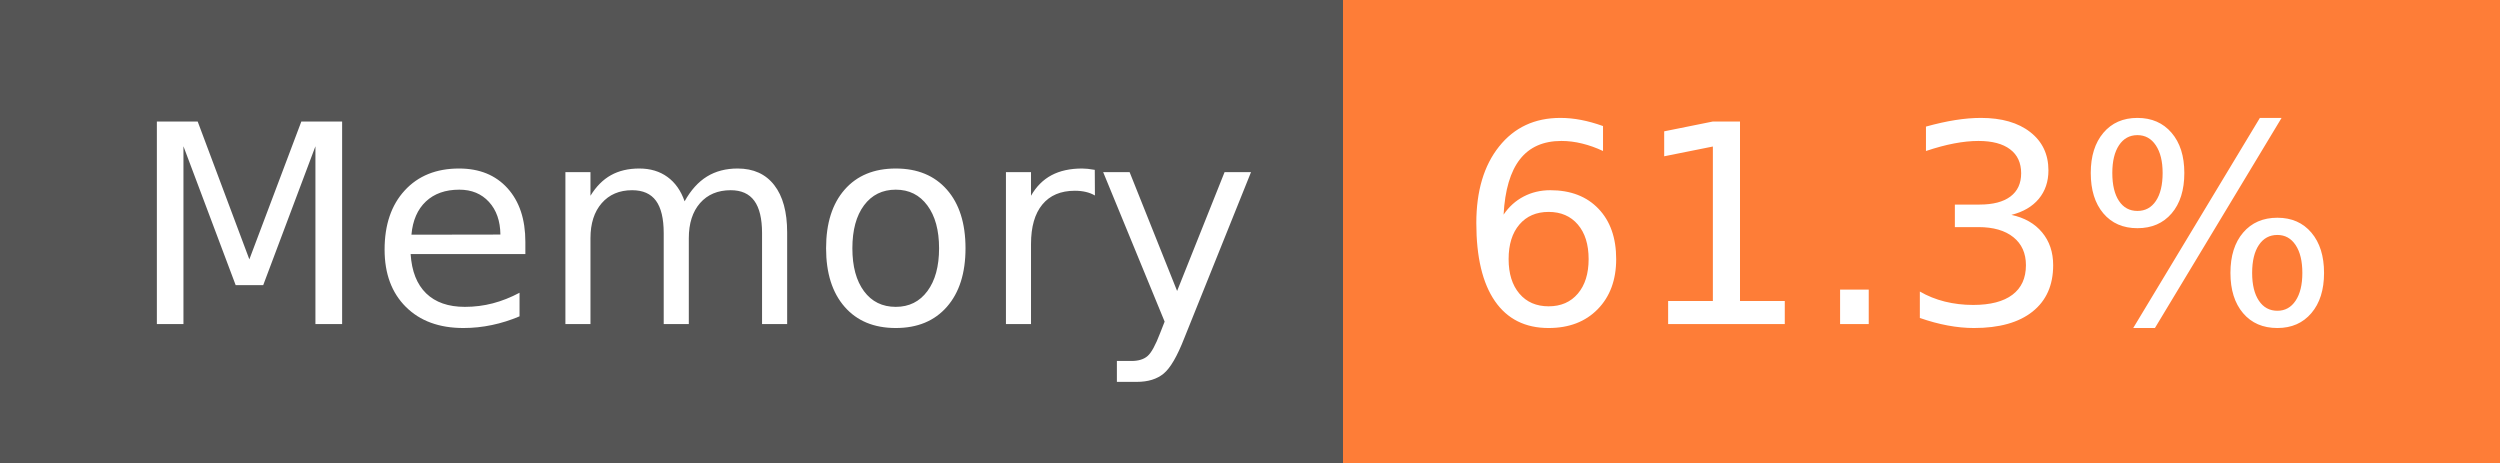
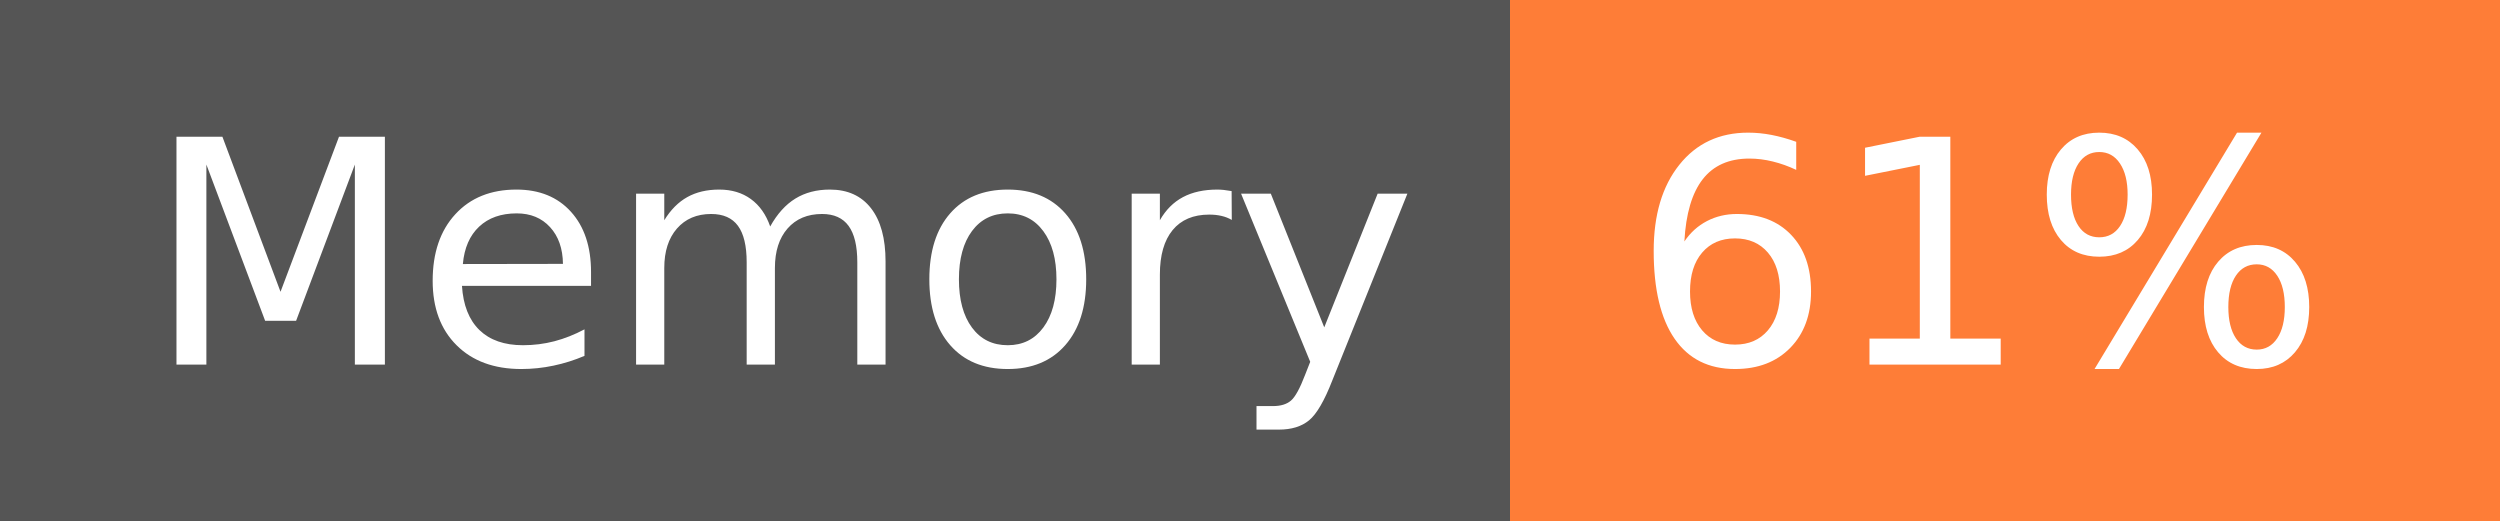
- <svg xmlns="http://www.w3.org/2000/svg" width="108" height="20" role="img" aria-label="Memory: 61.3%">
+ <svg xmlns="http://www.w3.org/2000/svg" width="96" height="20" role="img" aria-label="Memory: 61%">
  <g shape-rendering="crispEdges">
    <rect width="58" height="20" fill="#555" />
-     <rect x="58" width="50" height="20" fill="#fe7d37" />
+     <rect x="58" width="38" height="20" fill="#fe7d37" />
  </g>
  <g fill="#fff" text-anchor="middle" font-family="Verdana,Geneva,DejaVu Sans,sans-serif" text-rendering="geometricPrecision" font-size="120">
    <text x="300" y="140" transform="scale(.1)" fill="#fff" textLength="466">Memory</text>
-     <text x="820" y="140" transform="scale(.1)" fill="#fff" textLength="390">61.3%</text>
+     <text x="760" y="140" transform="scale(.1)" fill="#fff" textLength="276">61%</text>
  </g>
</svg>
